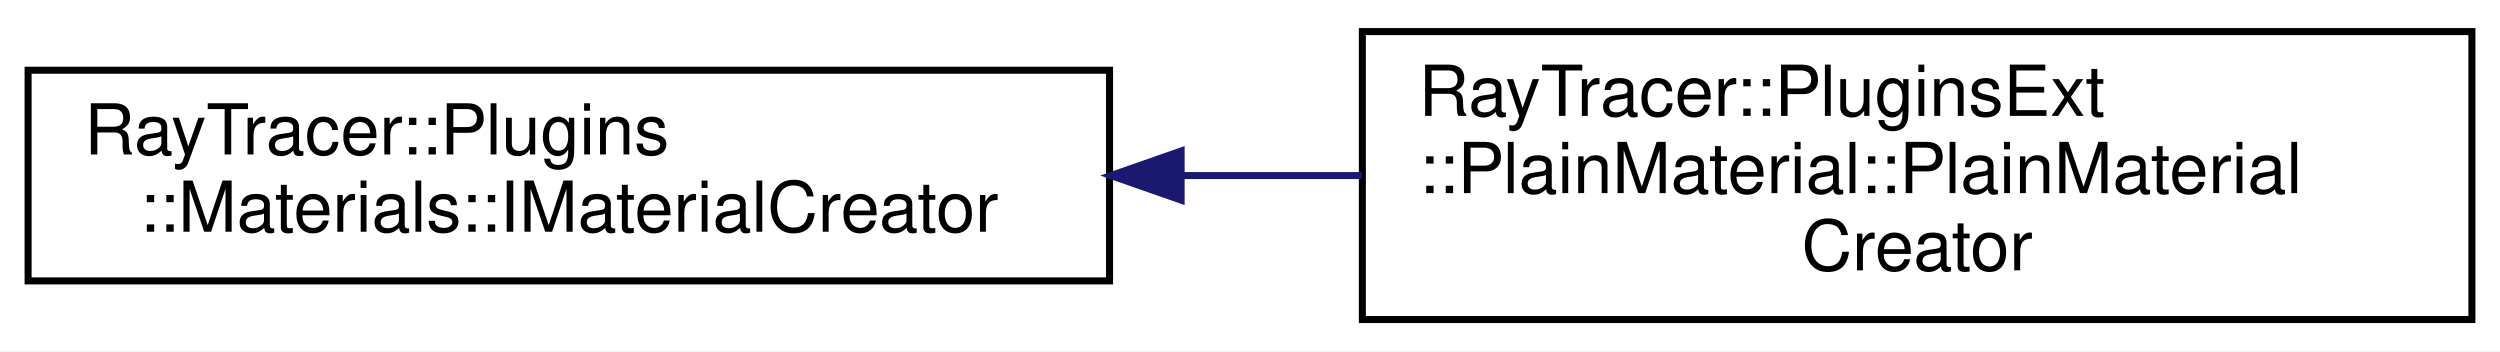
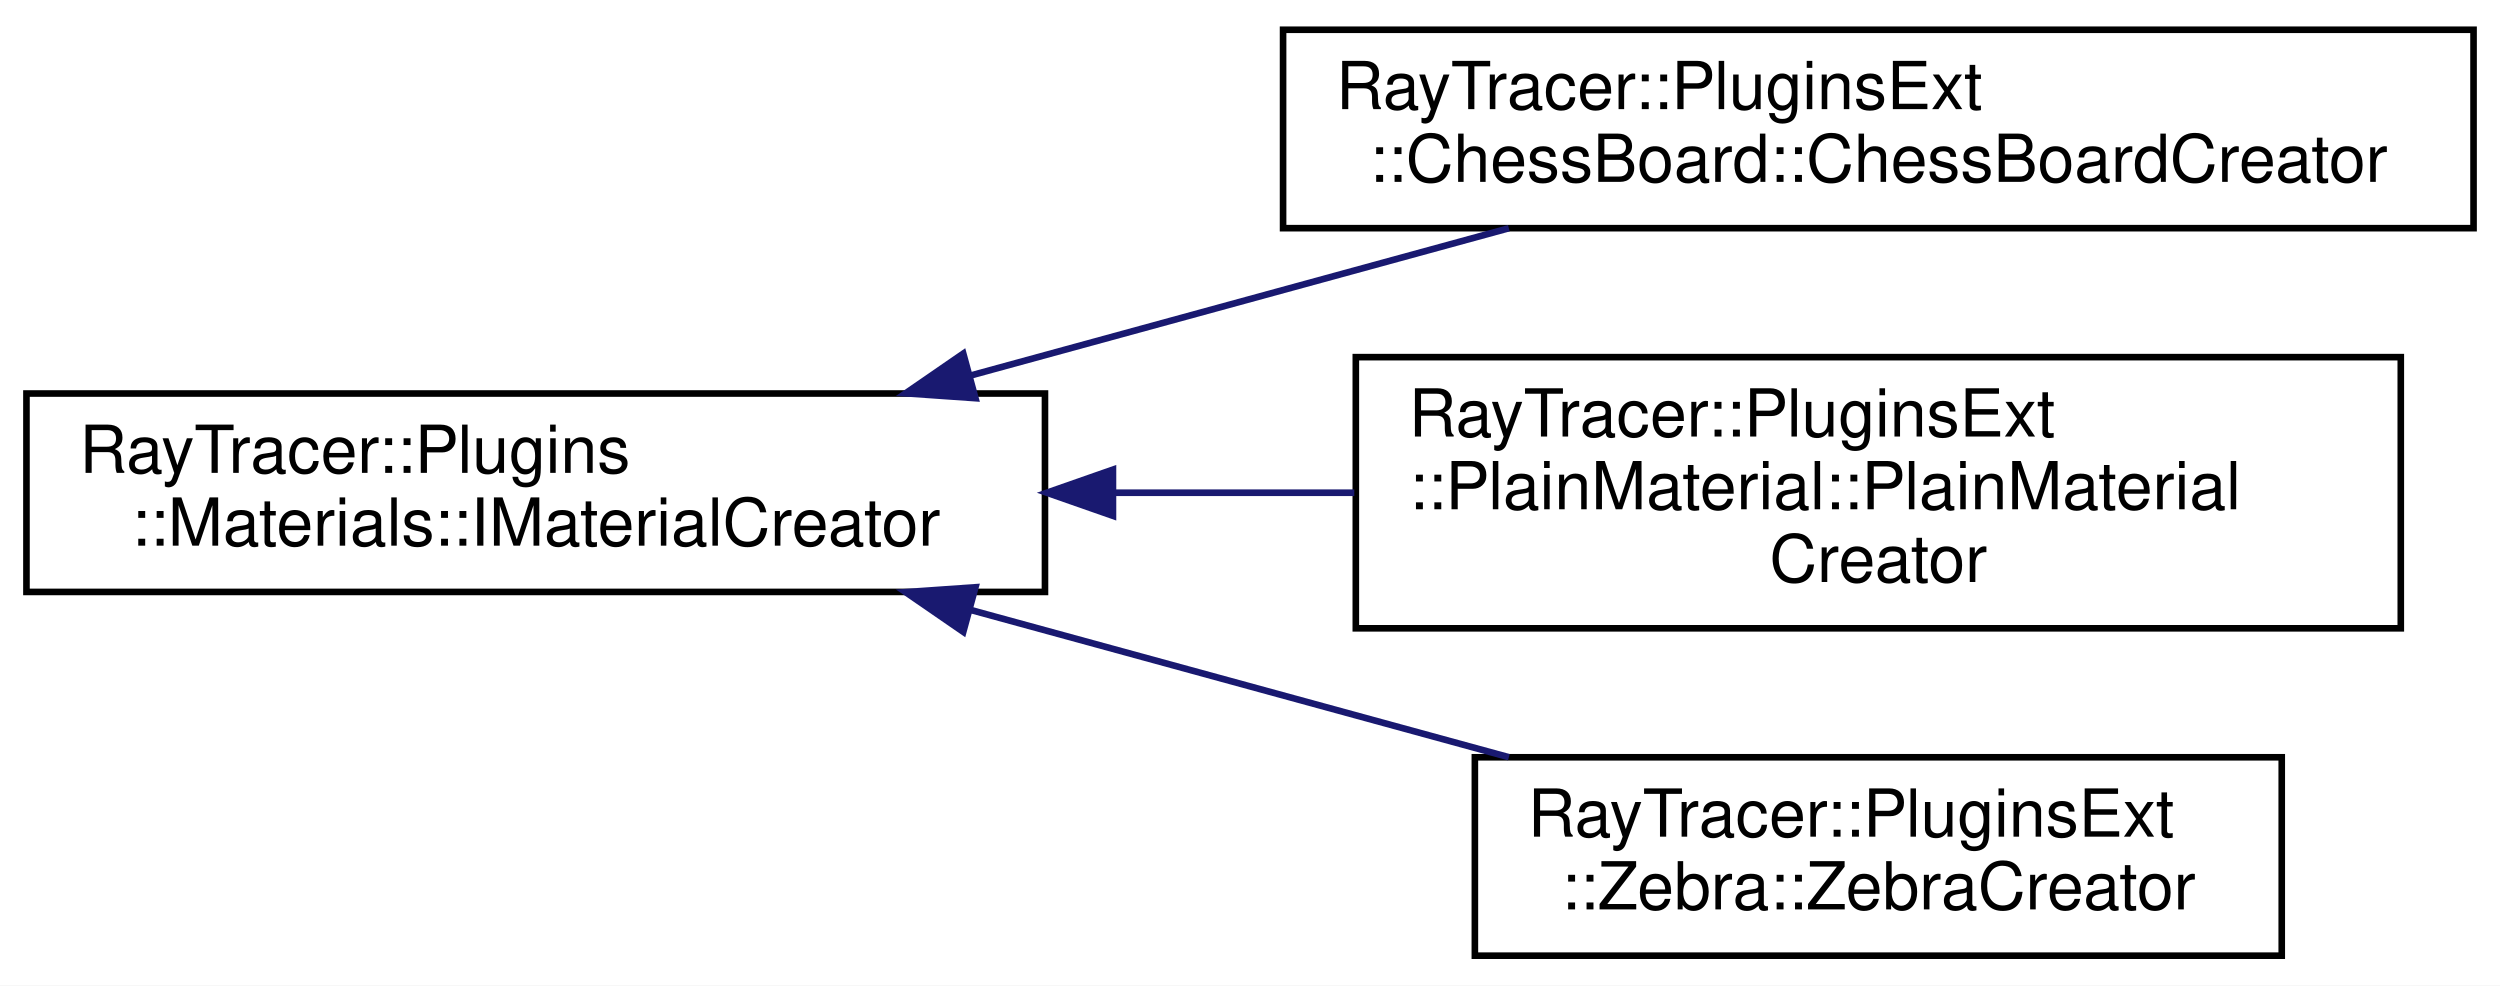
- <svg xmlns="http://www.w3.org/2000/svg" xmlns:xlink="http://www.w3.org/1999/xlink" width="356pt" height="50pt" viewBox="0.00 0.00 356.00 50.00">
-   <g id="graph0" class="graph" transform="scale(1 1) rotate(0) translate(4 46)">
-     <polygon fill="white" stroke="transparent" points="-4,4 -4,-46 352,-46 352,4 -4,4" />
+ <svg xmlns="http://www.w3.org/2000/svg" xmlns:xlink="http://www.w3.org/1999/xlink" width="378pt" height="149pt" viewBox="0.00 0.00 378.00 149.00">
+   <g id="graph0" class="graph" transform="scale(1 1) rotate(0) translate(4 145)">
+     <polygon fill="white" stroke="transparent" points="-4,4 -4,-145 374,-145 374,4 -4,4" />
    <g id="node1" class="node">
      <g id="a_node1">
-         <a xlink:href="a01331.html" target="_top" xlink:title="The IMaterialCreator class.">
-           <polygon fill="white" stroke="black" points="0,-6 0,-36 154,-36 154,-6 0,-6" />
-           <text text-anchor="start" x="8" y="-24" font-family="Helvetica,sans-Serif" font-size="10.00">RayTracer::Plugins</text>
-           <text text-anchor="middle" x="77" y="-13" font-family="Helvetica,sans-Serif" font-size="10.00">::Materials::IMaterialCreator</text>
+         <a xlink:href="a01345.html" target="_top" xlink:title="The IMaterialCreator class.">
+           <polygon fill="white" stroke="black" points="0,-55.5 0,-85.5 154,-85.5 154,-55.5 0,-55.5" />
+           <text text-anchor="start" x="8" y="-73.5" font-family="Helvetica,sans-Serif" font-size="10.00">RayTracer::Plugins</text>
+           <text text-anchor="middle" x="77" y="-62.5" font-family="Helvetica,sans-Serif" font-size="10.00">::Materials::IMaterialCreator</text>
        </a>
      </g>
    </g>
    <g id="node2" class="node">
      <g id="a_node2">
-         <a xlink:href="a01539.html" target="_top" xlink:title=" ">
-           <polygon fill="white" stroke="black" points="190,-0.5 190,-41.5 348,-41.5 348,-0.5 190,-0.5" />
-           <text text-anchor="start" x="198" y="-29.5" font-family="Helvetica,sans-Serif" font-size="10.00">RayTracer::PluginsExt</text>
-           <text text-anchor="start" x="198" y="-18.5" font-family="Helvetica,sans-Serif" font-size="10.00">::PlainMaterial::PlainMaterial</text>
-           <text text-anchor="middle" x="269" y="-7.5" font-family="Helvetica,sans-Serif" font-size="10.00">Creator</text>
+         <a xlink:href="a01501.html" target="_top" xlink:title=" ">
+           <polygon fill="white" stroke="black" points="190,-110.5 190,-140.5 370,-140.5 370,-110.5 190,-110.5" />
+           <text text-anchor="start" x="198" y="-128.5" font-family="Helvetica,sans-Serif" font-size="10.00">RayTracer::PluginsExt</text>
+           <text text-anchor="middle" x="280" y="-117.5" font-family="Helvetica,sans-Serif" font-size="10.00">::ChessBoard::ChessBoardCreator</text>
        </a>
      </g>
    </g>
    <g id="edge1" class="edge">
-       <path fill="none" stroke="midnightblue" d="M164.19,-21C172.77,-21 181.45,-21 189.94,-21" />
-       <polygon fill="midnightblue" stroke="midnightblue" points="164.19,-17.5 154.19,-21 164.19,-24.5 164.19,-17.5" />
+       <path fill="none" stroke="midnightblue" d="M142.78,-88.23C169.02,-95.41 199,-103.61 224.14,-110.49" />
+       <polygon fill="midnightblue" stroke="midnightblue" points="143.49,-84.79 132.92,-85.53 141.65,-91.54 143.49,-84.79" />
+     </g>
+     <g id="node3" class="node">
+       <g id="a_node3">
+         <a xlink:href="a01561.html" target="_top" xlink:title=" ">
+           <polygon fill="white" stroke="black" points="201,-50 201,-91 359,-91 359,-50 201,-50" />
+           <text text-anchor="start" x="209" y="-79" font-family="Helvetica,sans-Serif" font-size="10.00">RayTracer::PluginsExt</text>
+           <text text-anchor="start" x="209" y="-68" font-family="Helvetica,sans-Serif" font-size="10.00">::PlainMaterial::PlainMaterial</text>
+           <text text-anchor="middle" x="280" y="-57" font-family="Helvetica,sans-Serif" font-size="10.00">Creator</text>
+         </a>
+       </g>
+     </g>
+     <g id="edge2" class="edge">
+       <path fill="none" stroke="midnightblue" d="M164.36,-70.5C176.46,-70.5 188.84,-70.5 200.77,-70.5" />
+       <polygon fill="midnightblue" stroke="midnightblue" points="164.28,-67 154.28,-70.5 164.28,-74 164.28,-67" />
+     </g>
+     <g id="node4" class="node">
+       <g id="a_node4">
+         <a xlink:href="a01597.html" target="_top" xlink:title=" ">
+           <polygon fill="white" stroke="black" points="219,-0.5 219,-30.5 341,-30.5 341,-0.5 219,-0.5" />
+           <text text-anchor="start" x="227" y="-18.5" font-family="Helvetica,sans-Serif" font-size="10.00">RayTracer::PluginsExt</text>
+           <text text-anchor="middle" x="280" y="-7.5" font-family="Helvetica,sans-Serif" font-size="10.00">::Zebra::ZebraCreator</text>
+         </a>
+       </g>
+     </g>
+     <g id="edge3" class="edge">
+       <path fill="none" stroke="midnightblue" d="M142.78,-52.77C169.02,-45.59 199,-37.39 224.14,-30.51" />
+       <polygon fill="midnightblue" stroke="midnightblue" points="141.65,-49.46 132.92,-55.47 143.49,-56.21 141.65,-49.46" />
    </g>
  </g>
</svg>
